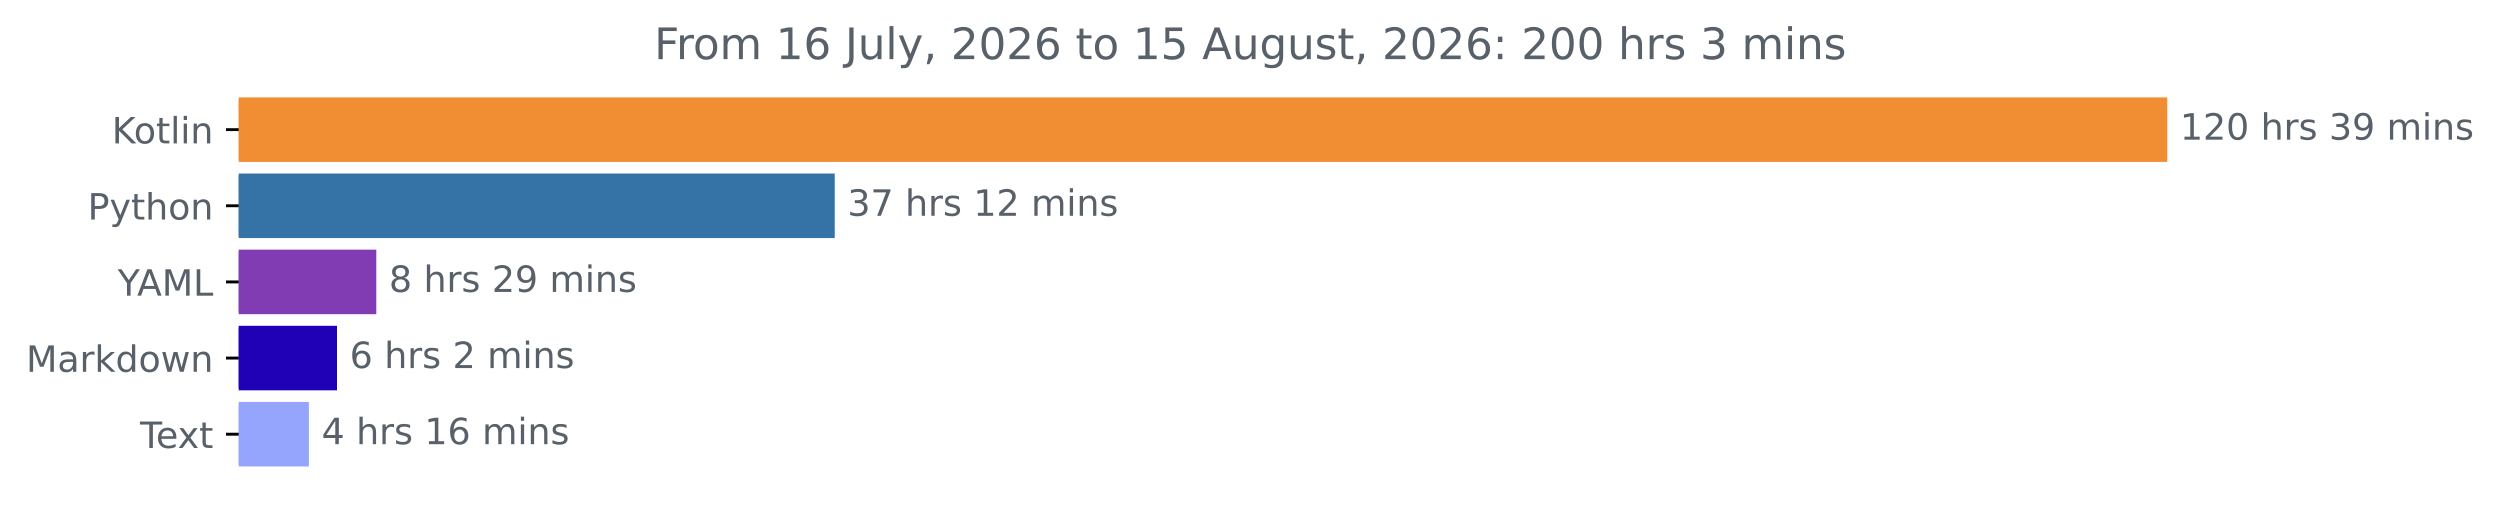
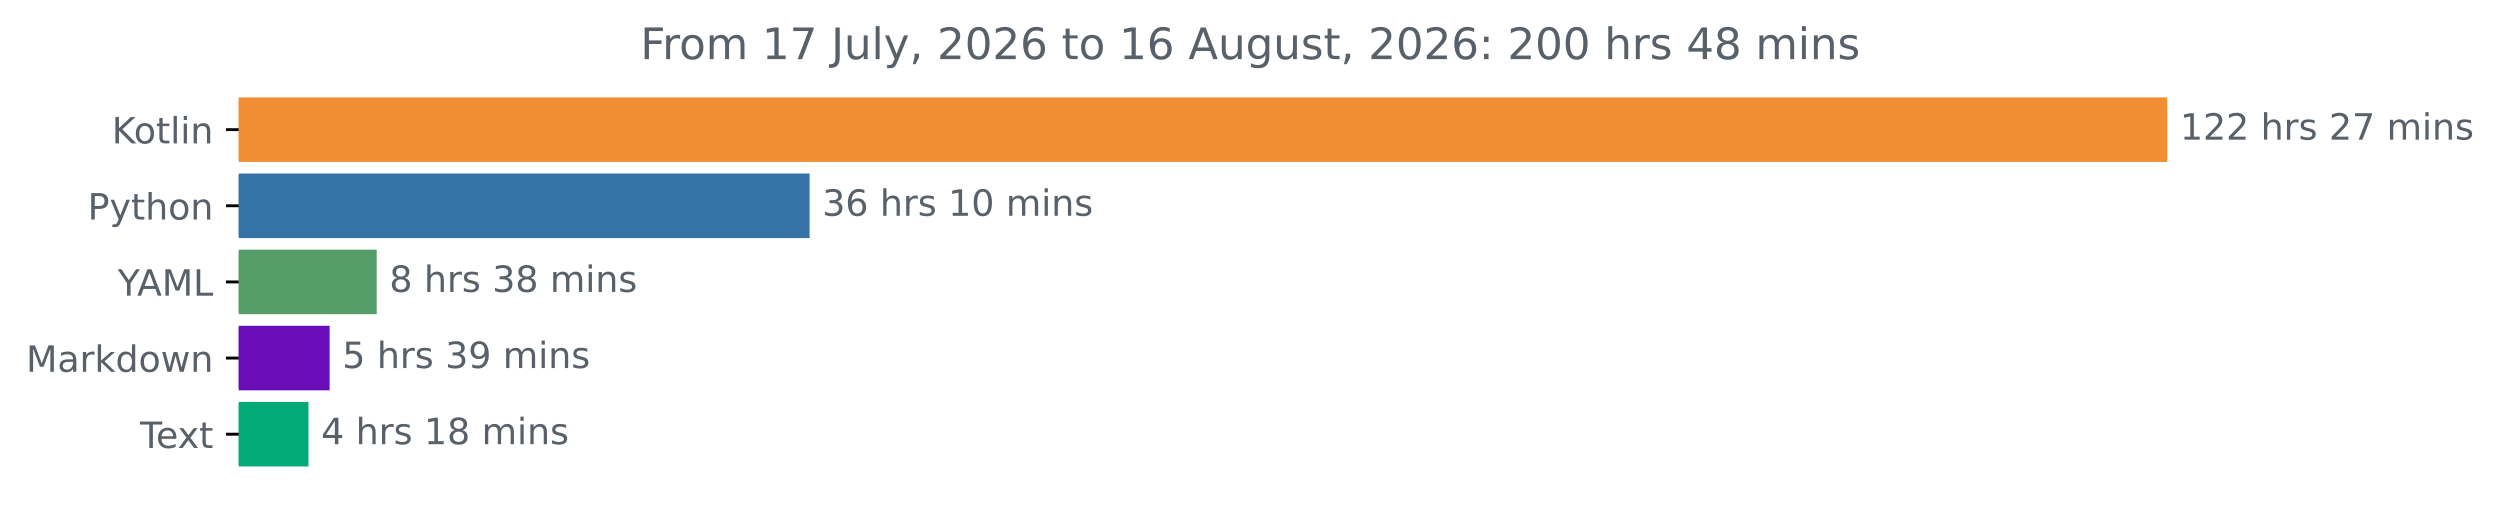
<svg xmlns="http://www.w3.org/2000/svg" xmlns:xlink="http://www.w3.org/1999/xlink" width="689.54pt" height="140.398pt" viewBox="0 0 689.54 140.398" version="1.1">
  <defs>
    <style type="text/css">*{stroke-linejoin: round; stroke-linecap: butt}</style>
  </defs>
  <g id="figure_1">
    <g id="patch_1">
      <path d="M 0 140.398  L 689.54 140.398  L 689.54 0  L 0 0  L 0 140.398  z " style="fill: none" />
    </g>
    <g id="axes_1">
      <g id="patch_2">
-         <path d="M 65.841 27.358  L 597.269 27.358  L 597.269 44.158  L 65.841 44.158  z " clip-path="url(#p10acc2441d)" style="fill: #f18e33; stroke: #f18e33; stroke-linejoin: miter" />
+         <path d="M 65.841 27.358  L 597.269 27.358  L 597.269 44.158  L 65.841 44.158  z " clip-path="url(#pbdcf372854)" style="fill: #f18e33; stroke: #f18e33; stroke-linejoin: miter" />
      </g>
      <g id="patch_3">
-         <path d="M 65.841 48.358  L 229.737 48.358  L 229.737 65.158  L 65.841 65.158  z " clip-path="url(#p10acc2441d)" style="fill: #3572a5; stroke: #3572a5; stroke-linejoin: miter" />
+         <path d="M 65.841 48.358  L 222.794 48.358  L 222.794 65.158  L 65.841 65.158  z " clip-path="url(#pbdcf372854)" style="fill: #3572a5; stroke: #3572a5; stroke-linejoin: miter" />
      </g>
      <g id="patch_4">
-         <path d="M 65.841 69.358  L 103.29 69.358  L 103.29 86.158  L 65.841 86.158  z " clip-path="url(#p10acc2441d)" style="fill: #813cb3; stroke: #813cb3; stroke-linejoin: miter" />
+         <path d="M 65.841 69.358  L 103.401 69.358  L 103.401 86.158  L 65.841 86.158  z " clip-path="url(#pbdcf372854)" style="fill: #559d68; stroke: #559d68; stroke-linejoin: miter" />
      </g>
      <g id="patch_5">
-         <path d="M 65.841 90.358  L 92.452 90.358  L 92.452 107.158  L 65.841 107.158  z " clip-path="url(#p10acc2441d)" style="fill: #2101b5; stroke: #2101b5; stroke-linejoin: miter" />
+         <path d="M 65.841 90.358  L 90.416 90.358  L 90.416 107.158  L 65.841 107.158  z " clip-path="url(#pbdcf372854)" style="fill: #680db8; stroke: #680db8; stroke-linejoin: miter" />
      </g>
      <g id="patch_6">
-         <path d="M 65.841 111.358  L 84.697 111.358  L 84.697 128.158  L 65.841 128.158  z " clip-path="url(#p10acc2441d)" style="fill: #95a4fc; stroke: #95a4fc; stroke-linejoin: miter" />
+         <path d="M 65.841 111.358  L 84.577 111.358  L 84.577 128.158  L 65.841 128.158  z " clip-path="url(#pbdcf372854)" style="fill: #03aa78; stroke: #03aa78; stroke-linejoin: miter" />
      </g>
      <g id="matplotlib.axis_1" />
      <g id="matplotlib.axis_2">
        <g id="ytick_1">
          <g id="line2d_1">
            <defs>
-               <path id="m4b21f2cdb5" d="M 0 0  L -3.5 0  " style="stroke: #000000; stroke-width: 0.8" />
+               <path id="m843284781c" d="M 0 0  L -3.5 0  " style="stroke: #000000; stroke-width: 0.8" />
            </defs>
            <g>
-               <use xlink:href="#m4b21f2cdb5" x="65.841" y="35.758" style="stroke: #000000; stroke-width: 0.8" />
+               <use xlink:href="#m843284781c" x="65.841" y="35.758" style="stroke: #000000; stroke-width: 0.8" />
            </g>
          </g>
          <g id="text_1">
            <g style="fill: #586069" transform="translate(30.85 39.55734) scale(0.1 -0.1)">
              <defs>
                <path id="DejaVuSans-4b" d="M 628 4666  L 1259 4666  L 1259 2694  L 3353 4666  L 4166 4666  L 1850 2491  L 4331 0  L 3500 0  L 1259 2247  L 1259 0  L 628 0  L 628 4666  z " transform="scale(0.015625)" />
                <path id="DejaVuSans-6f" d="M 1959 3097  Q 1497 3097 1228 2736  Q 959 2375 959 1747  Q 959 1119 1226 758  Q 1494 397 1959 397  Q 2419 397 2687 759  Q 2956 1122 2956 1747  Q 2956 2369 2687 2733  Q 2419 3097 1959 3097  z M 1959 3584  Q 2709 3584 3137 3096  Q 3566 2609 3566 1747  Q 3566 888 3137 398  Q 2709 -91 1959 -91  Q 1206 -91 779 398  Q 353 888 353 1747  Q 353 2609 779 3096  Q 1206 3584 1959 3584  z " transform="scale(0.015625)" />
                <path id="DejaVuSans-74" d="M 1172 4494  L 1172 3500  L 2356 3500  L 2356 3053  L 1172 3053  L 1172 1153  Q 1172 725 1289 603  Q 1406 481 1766 481  L 2356 481  L 2356 0  L 1766 0  Q 1100 0 847 248  Q 594 497 594 1153  L 594 3053  L 172 3053  L 172 3500  L 594 3500  L 594 4494  L 1172 4494  z " transform="scale(0.015625)" />
                <path id="DejaVuSans-6c" d="M 603 4863  L 1178 4863  L 1178 0  L 603 0  L 603 4863  z " transform="scale(0.015625)" />
                <path id="DejaVuSans-69" d="M 603 3500  L 1178 3500  L 1178 0  L 603 0  L 603 3500  z M 603 4863  L 1178 4863  L 1178 4134  L 603 4134  L 603 4863  z " transform="scale(0.015625)" />
                <path id="DejaVuSans-6e" d="M 3513 2113  L 3513 0  L 2938 0  L 2938 2094  Q 2938 2591 2744 2837  Q 2550 3084 2163 3084  Q 1697 3084 1428 2787  Q 1159 2491 1159 1978  L 1159 0  L 581 0  L 581 3500  L 1159 3500  L 1159 2956  Q 1366 3272 1645 3428  Q 1925 3584 2291 3584  Q 2894 3584 3203 3211  Q 3513 2838 3513 2113  z " transform="scale(0.015625)" />
              </defs>
              <use xlink:href="#DejaVuSans-4b" />
              <use xlink:href="#DejaVuSans-6f" x="60.576" />
              <use xlink:href="#DejaVuSans-74" x="121.758" />
              <use xlink:href="#DejaVuSans-6c" x="160.967" />
              <use xlink:href="#DejaVuSans-69" x="188.75" />
              <use xlink:href="#DejaVuSans-6e" x="216.533" />
            </g>
          </g>
        </g>
        <g id="ytick_2">
          <g id="line2d_2">
            <g>
-               <use xlink:href="#m4b21f2cdb5" x="65.841" y="56.758" style="stroke: #000000; stroke-width: 0.8" />
+               <use xlink:href="#m843284781c" x="65.841" y="56.758" style="stroke: #000000; stroke-width: 0.8" />
            </g>
          </g>
          <g id="text_2">
            <g style="fill: #586069" transform="translate(24.17813 60.55734) scale(0.1 -0.1)">
              <defs>
                <path id="DejaVuSans-50" d="M 1259 4147  L 1259 2394  L 2053 2394  Q 2494 2394 2734 2622  Q 2975 2850 2975 3272  Q 2975 3691 2734 3919  Q 2494 4147 2053 4147  L 1259 4147  z M 628 4666  L 2053 4666  Q 2838 4666 3239 4311  Q 3641 3956 3641 3272  Q 3641 2581 3239 2228  Q 2838 1875 2053 1875  L 1259 1875  L 1259 0  L 628 0  L 628 4666  z " transform="scale(0.015625)" />
                <path id="DejaVuSans-79" d="M 2059 -325  Q 1816 -950 1584 -1140  Q 1353 -1331 966 -1331  L 506 -1331  L 506 -850  L 844 -850  Q 1081 -850 1212 -737  Q 1344 -625 1503 -206  L 1606 56  L 191 3500  L 800 3500  L 1894 763  L 2988 3500  L 3597 3500  L 2059 -325  z " transform="scale(0.015625)" />
                <path id="DejaVuSans-68" d="M 3513 2113  L 3513 0  L 2938 0  L 2938 2094  Q 2938 2591 2744 2837  Q 2550 3084 2163 3084  Q 1697 3084 1428 2787  Q 1159 2491 1159 1978  L 1159 0  L 581 0  L 581 4863  L 1159 4863  L 1159 2956  Q 1366 3272 1645 3428  Q 1925 3584 2291 3584  Q 2894 3584 3203 3211  Q 3513 2838 3513 2113  z " transform="scale(0.015625)" />
              </defs>
              <use xlink:href="#DejaVuSans-50" />
              <use xlink:href="#DejaVuSans-79" x="60.303" />
              <use xlink:href="#DejaVuSans-74" x="119.482" />
              <use xlink:href="#DejaVuSans-68" x="158.691" />
              <use xlink:href="#DejaVuSans-6f" x="222.07" />
              <use xlink:href="#DejaVuSans-6e" x="283.252" />
            </g>
          </g>
        </g>
        <g id="ytick_3">
          <g id="line2d_3">
            <g>
-               <use xlink:href="#m4b21f2cdb5" x="65.841" y="77.758" style="stroke: #000000; stroke-width: 0.8" />
+               <use xlink:href="#m843284781c" x="65.841" y="77.758" style="stroke: #000000; stroke-width: 0.8" />
            </g>
          </g>
          <g id="text_3">
            <g style="fill: #586069" transform="translate(32.46719 81.55734) scale(0.1 -0.1)">
              <defs>
                <path id="DejaVuSans-59" d="M -13 4666  L 666 4666  L 1959 2747  L 3244 4666  L 3922 4666  L 2272 2222  L 2272 0  L 1638 0  L 1638 2222  L -13 4666  z " transform="scale(0.015625)" />
                <path id="DejaVuSans-41" d="M 2188 4044  L 1331 1722  L 3047 1722  L 2188 4044  z M 1831 4666  L 2547 4666  L 4325 0  L 3669 0  L 3244 1197  L 1141 1197  L 716 0  L 50 0  L 1831 4666  z " transform="scale(0.015625)" />
                <path id="DejaVuSans-4d" d="M 628 4666  L 1569 4666  L 2759 1491  L 3956 4666  L 4897 4666  L 4897 0  L 4281 0  L 4281 4097  L 3078 897  L 2444 897  L 1241 4097  L 1241 0  L 628 0  L 628 4666  z " transform="scale(0.015625)" />
                <path id="DejaVuSans-4c" d="M 628 4666  L 1259 4666  L 1259 531  L 3531 531  L 3531 0  L 628 0  L 628 4666  z " transform="scale(0.015625)" />
              </defs>
              <use xlink:href="#DejaVuSans-59" />
              <use xlink:href="#DejaVuSans-41" x="53.334" />
              <use xlink:href="#DejaVuSans-4d" x="121.742" />
              <use xlink:href="#DejaVuSans-4c" x="208.021" />
            </g>
          </g>
        </g>
        <g id="ytick_4">
          <g id="line2d_4">
            <g>
-               <use xlink:href="#m4b21f2cdb5" x="65.841" y="98.758" style="stroke: #000000; stroke-width: 0.8" />
+               <use xlink:href="#m843284781c" x="65.841" y="98.758" style="stroke: #000000; stroke-width: 0.8" />
            </g>
          </g>
          <g id="text_4">
            <g style="fill: #586069" transform="translate(7.2 102.5573) scale(0.1 -0.1)">
              <defs>
                <path id="DejaVuSans-61" d="M 2194 1759  Q 1497 1759 1228 1600  Q 959 1441 959 1056  Q 959 750 1161 570  Q 1363 391 1709 391  Q 2188 391 2477 730  Q 2766 1069 2766 1631  L 2766 1759  L 2194 1759  z M 3341 1997  L 3341 0  L 2766 0  L 2766 531  Q 2569 213 2275 61  Q 1981 -91 1556 -91  Q 1019 -91 701 211  Q 384 513 384 1019  Q 384 1609 779 1909  Q 1175 2209 1959 2209  L 2766 2209  L 2766 2266  Q 2766 2663 2505 2880  Q 2244 3097 1772 3097  Q 1472 3097 1187 3025  Q 903 2953 641 2809  L 641 3341  Q 956 3463 1253 3523  Q 1550 3584 1831 3584  Q 2591 3584 2966 3190  Q 3341 2797 3341 1997  z " transform="scale(0.015625)" />
                <path id="DejaVuSans-72" d="M 2631 2963  Q 2534 3019 2420 3045  Q 2306 3072 2169 3072  Q 1681 3072 1420 2755  Q 1159 2438 1159 1844  L 1159 0  L 581 0  L 581 3500  L 1159 3500  L 1159 2956  Q 1341 3275 1631 3429  Q 1922 3584 2338 3584  Q 2397 3584 2469 3576  Q 2541 3569 2628 3553  L 2631 2963  z " transform="scale(0.015625)" />
                <path id="DejaVuSans-6b" d="M 581 4863  L 1159 4863  L 1159 1991  L 2875 3500  L 3609 3500  L 1753 1863  L 3688 0  L 2938 0  L 1159 1709  L 1159 0  L 581 0  L 581 4863  z " transform="scale(0.015625)" />
                <path id="DejaVuSans-64" d="M 2906 2969  L 2906 4863  L 3481 4863  L 3481 0  L 2906 0  L 2906 525  Q 2725 213 2448 61  Q 2172 -91 1784 -91  Q 1150 -91 751 415  Q 353 922 353 1747  Q 353 2572 751 3078  Q 1150 3584 1784 3584  Q 2172 3584 2448 3432  Q 2725 3281 2906 2969  z M 947 1747  Q 947 1113 1208 752  Q 1469 391 1925 391  Q 2381 391 2643 752  Q 2906 1113 2906 1747  Q 2906 2381 2643 2742  Q 2381 3103 1925 3103  Q 1469 3103 1208 2742  Q 947 2381 947 1747  z " transform="scale(0.015625)" />
                <path id="DejaVuSans-77" d="M 269 3500  L 844 3500  L 1563 769  L 2278 3500  L 2956 3500  L 3675 769  L 4391 3500  L 4966 3500  L 4050 0  L 3372 0  L 2619 2869  L 1863 0  L 1184 0  L 269 3500  z " transform="scale(0.015625)" />
              </defs>
              <use xlink:href="#DejaVuSans-4d" />
              <use xlink:href="#DejaVuSans-61" x="86.279" />
              <use xlink:href="#DejaVuSans-72" x="147.559" />
              <use xlink:href="#DejaVuSans-6b" x="188.672" />
              <use xlink:href="#DejaVuSans-64" x="246.582" />
              <use xlink:href="#DejaVuSans-6f" x="310.059" />
              <use xlink:href="#DejaVuSans-77" x="371.24" />
              <use xlink:href="#DejaVuSans-6e" x="453.027" />
            </g>
          </g>
        </g>
        <g id="ytick_5">
          <g id="line2d_5">
            <g>
-               <use xlink:href="#m4b21f2cdb5" x="65.841" y="119.758" style="stroke: #000000; stroke-width: 0.8" />
+               <use xlink:href="#m843284781c" x="65.841" y="119.758" style="stroke: #000000; stroke-width: 0.8" />
            </g>
          </g>
          <g id="text_5">
            <g style="fill: #586069" transform="translate(38.61563 123.5573) scale(0.1 -0.1)">
              <defs>
                <path id="DejaVuSans-54" d="M -19 4666  L 3928 4666  L 3928 4134  L 2272 4134  L 2272 0  L 1638 0  L 1638 4134  L -19 4134  L -19 4666  z " transform="scale(0.015625)" />
                <path id="DejaVuSans-65" d="M 3597 1894  L 3597 1613  L 953 1613  Q 991 1019 1311 708  Q 1631 397 2203 397  Q 2534 397 2845 478  Q 3156 559 3463 722  L 3463 178  Q 3153 47 2828 -22  Q 2503 -91 2169 -91  Q 1331 -91 842 396  Q 353 884 353 1716  Q 353 2575 817 3079  Q 1281 3584 2069 3584  Q 2775 3584 3186 3129  Q 3597 2675 3597 1894  z M 3022 2063  Q 3016 2534 2758 2815  Q 2500 3097 2075 3097  Q 1594 3097 1305 2825  Q 1016 2553 972 2059  L 3022 2063  z " transform="scale(0.015625)" />
                <path id="DejaVuSans-78" d="M 3513 3500  L 2247 1797  L 3578 0  L 2900 0  L 1881 1375  L 863 0  L 184 0  L 1544 1831  L 300 3500  L 978 3500  L 1906 2253  L 2834 3500  L 3513 3500  z " transform="scale(0.015625)" />
              </defs>
              <use xlink:href="#DejaVuSans-54" />
              <use xlink:href="#DejaVuSans-65" x="44.084" />
              <use xlink:href="#DejaVuSans-78" x="103.857" />
              <use xlink:href="#DejaVuSans-74" x="163.037" />
            </g>
          </g>
        </g>
      </g>
      <g id="text_6">
        <g style="fill: #586069" transform="translate(601.2692 38.5175) scale(0.1 -0.1)">
          <defs>
            <path id="DejaVuSans-31" d="M 794 531  L 1825 531  L 1825 4091  L 703 3866  L 703 4441  L 1819 4666  L 2450 4666  L 2450 531  L 3481 531  L 3481 0  L 794 0  L 794 531  z " transform="scale(0.015625)" />
            <path id="DejaVuSans-32" d="M 1228 531  L 3431 531  L 3431 0  L 469 0  L 469 531  Q 828 903 1448 1529  Q 2069 2156 2228 2338  Q 2531 2678 2651 2914  Q 2772 3150 2772 3378  Q 2772 3750 2511 3984  Q 2250 4219 1831 4219  Q 1534 4219 1204 4116  Q 875 4013 500 3803  L 500 4441  Q 881 4594 1212 4672  Q 1544 4750 1819 4750  Q 2544 4750 2975 4387  Q 3406 4025 3406 3419  Q 3406 3131 3298 2873  Q 3191 2616 2906 2266  Q 2828 2175 2409 1742  Q 1991 1309 1228 531  z " transform="scale(0.015625)" />
-             <path id="DejaVuSans-30" d="M 2034 4250  Q 1547 4250 1301 3770  Q 1056 3291 1056 2328  Q 1056 1369 1301 889  Q 1547 409 2034 409  Q 2525 409 2770 889  Q 3016 1369 3016 2328  Q 3016 3291 2770 3770  Q 2525 4250 2034 4250  z M 2034 4750  Q 2819 4750 3233 4129  Q 3647 3509 3647 2328  Q 3647 1150 3233 529  Q 2819 -91 2034 -91  Q 1250 -91 836 529  Q 422 1150 422 2328  Q 422 3509 836 4129  Q 1250 4750 2034 4750  z " transform="scale(0.015625)" />
            <path id="DejaVuSans-20" transform="scale(0.015625)" />
            <path id="DejaVuSans-73" d="M 2834 3397  L 2834 2853  Q 2591 2978 2328 3040  Q 2066 3103 1784 3103  Q 1356 3103 1142 2972  Q 928 2841 928 2578  Q 928 2378 1081 2264  Q 1234 2150 1697 2047  L 1894 2003  Q 2506 1872 2764 1633  Q 3022 1394 3022 966  Q 3022 478 2636 193  Q 2250 -91 1575 -91  Q 1294 -91 989 -36  Q 684 19 347 128  L 347 722  Q 666 556 975 473  Q 1284 391 1588 391  Q 1994 391 2212 530  Q 2431 669 2431 922  Q 2431 1156 2273 1281  Q 2116 1406 1581 1522  L 1381 1569  Q 847 1681 609 1914  Q 372 2147 372 2553  Q 372 3047 722 3315  Q 1072 3584 1716 3584  Q 2034 3584 2315 3537  Q 2597 3491 2834 3397  z " transform="scale(0.015625)" />
-             <path id="DejaVuSans-33" d="M 2597 2516  Q 3050 2419 3304 2112  Q 3559 1806 3559 1356  Q 3559 666 3084 287  Q 2609 -91 1734 -91  Q 1441 -91 1130 -33  Q 819 25 488 141  L 488 750  Q 750 597 1062 519  Q 1375 441 1716 441  Q 2309 441 2620 675  Q 2931 909 2931 1356  Q 2931 1769 2642 2001  Q 2353 2234 1838 2234  L 1294 2234  L 1294 2753  L 1863 2753  Q 2328 2753 2575 2939  Q 2822 3125 2822 3475  Q 2822 3834 2567 4026  Q 2313 4219 1838 4219  Q 1578 4219 1281 4162  Q 984 4106 628 3988  L 628 4550  Q 988 4650 1302 4700  Q 1616 4750 1894 4750  Q 2613 4750 3031 4423  Q 3450 4097 3450 3541  Q 3450 3153 3228 2886  Q 3006 2619 2597 2516  z " transform="scale(0.015625)" />
-             <path id="DejaVuSans-39" d="M 703 97  L 703 672  Q 941 559 1184 500  Q 1428 441 1663 441  Q 2288 441 2617 861  Q 2947 1281 2994 2138  Q 2813 1869 2534 1725  Q 2256 1581 1919 1581  Q 1219 1581 811 2004  Q 403 2428 403 3163  Q 403 3881 828 4315  Q 1253 4750 1959 4750  Q 2769 4750 3195 4129  Q 3622 3509 3622 2328  Q 3622 1225 3098 567  Q 2575 -91 1691 -91  Q 1453 -91 1209 -44  Q 966 3 703 97  z M 1959 2075  Q 2384 2075 2632 2365  Q 2881 2656 2881 3163  Q 2881 3666 2632 3958  Q 2384 4250 1959 4250  Q 1534 4250 1286 3958  Q 1038 3666 1038 3163  Q 1038 2656 1286 2365  Q 1534 2075 1959 2075  z " transform="scale(0.015625)" />
+             <path id="DejaVuSans-37" d="M 525 4666  L 3525 4666  L 3525 4397  L 1831 0  L 1172 0  L 2766 4134  L 525 4134  L 525 4666  z " transform="scale(0.015625)" />
            <path id="DejaVuSans-6d" d="M 3328 2828  Q 3544 3216 3844 3400  Q 4144 3584 4550 3584  Q 5097 3584 5394 3201  Q 5691 2819 5691 2113  L 5691 0  L 5113 0  L 5113 2094  Q 5113 2597 4934 2840  Q 4756 3084 4391 3084  Q 3944 3084 3684 2787  Q 3425 2491 3425 1978  L 3425 0  L 2847 0  L 2847 2094  Q 2847 2600 2669 2842  Q 2491 3084 2119 3084  Q 1678 3084 1418 2786  Q 1159 2488 1159 1978  L 1159 0  L 581 0  L 581 3500  L 1159 3500  L 1159 2956  Q 1356 3278 1631 3431  Q 1906 3584 2284 3584  Q 2666 3584 2933 3390  Q 3200 3197 3328 2828  z " transform="scale(0.015625)" />
          </defs>
          <use xlink:href="#DejaVuSans-31" />
          <use xlink:href="#DejaVuSans-32" x="63.623" />
-           <use xlink:href="#DejaVuSans-30" x="127.246" />
+           <use xlink:href="#DejaVuSans-32" x="127.246" />
          <use xlink:href="#DejaVuSans-20" x="190.869" />
          <use xlink:href="#DejaVuSans-68" x="222.656" />
          <use xlink:href="#DejaVuSans-72" x="286.035" />
          <use xlink:href="#DejaVuSans-73" x="327.148" />
          <use xlink:href="#DejaVuSans-20" x="379.248" />
-           <use xlink:href="#DejaVuSans-33" x="411.035" />
-           <use xlink:href="#DejaVuSans-39" x="474.658" />
+           <use xlink:href="#DejaVuSans-32" x="411.035" />
+           <use xlink:href="#DejaVuSans-37" x="474.658" />
          <use xlink:href="#DejaVuSans-20" x="538.281" />
          <use xlink:href="#DejaVuSans-6d" x="570.068" />
          <use xlink:href="#DejaVuSans-69" x="667.48" />
          <use xlink:href="#DejaVuSans-6e" x="695.264" />
          <use xlink:href="#DejaVuSans-73" x="758.643" />
        </g>
      </g>
      <g id="text_7">
-         <g style="fill: #586069" transform="translate(233.7367 59.5175) scale(0.1 -0.1)">
-           <defs>
-             <path id="DejaVuSans-37" d="M 525 4666  L 3525 4666  L 3525 4397  L 1831 0  L 1172 0  L 2766 4134  L 525 4134  L 525 4666  z " transform="scale(0.015625)" />
+         <g style="fill: #586069" transform="translate(226.7942 59.5175) scale(0.1 -0.1)">
+           <defs>
+             <path id="DejaVuSans-33" d="M 2597 2516  Q 3050 2419 3304 2112  Q 3559 1806 3559 1356  Q 3559 666 3084 287  Q 2609 -91 1734 -91  Q 1441 -91 1130 -33  Q 819 25 488 141  L 488 750  Q 750 597 1062 519  Q 1375 441 1716 441  Q 2309 441 2620 675  Q 2931 909 2931 1356  Q 2931 1769 2642 2001  Q 2353 2234 1838 2234  L 1294 2234  L 1294 2753  L 1863 2753  Q 2328 2753 2575 2939  Q 2822 3125 2822 3475  Q 2822 3834 2567 4026  Q 2313 4219 1838 4219  Q 1578 4219 1281 4162  Q 984 4106 628 3988  L 628 4550  Q 988 4650 1302 4700  Q 1616 4750 1894 4750  Q 2613 4750 3031 4423  Q 3450 4097 3450 3541  Q 3450 3153 3228 2886  Q 3006 2619 2597 2516  z " transform="scale(0.015625)" />
+             <path id="DejaVuSans-36" d="M 2113 2584  Q 1688 2584 1439 2293  Q 1191 2003 1191 1497  Q 1191 994 1439 701  Q 1688 409 2113 409  Q 2538 409 2786 701  Q 3034 994 3034 1497  Q 3034 2003 2786 2293  Q 2538 2584 2113 2584  z M 3366 4563  L 3366 3988  Q 3128 4100 2886 4159  Q 2644 4219 2406 4219  Q 1781 4219 1451 3797  Q 1122 3375 1075 2522  Q 1259 2794 1537 2939  Q 1816 3084 2150 3084  Q 2853 3084 3261 2657  Q 3669 2231 3669 1497  Q 3669 778 3244 343  Q 2819 -91 2113 -91  Q 1303 -91 875 529  Q 447 1150 447 2328  Q 447 3434 972 4092  Q 1497 4750 2381 4750  Q 2619 4750 2861 4703  Q 3103 4656 3366 4563  z " transform="scale(0.015625)" />
+             <path id="DejaVuSans-30" d="M 2034 4250  Q 1547 4250 1301 3770  Q 1056 3291 1056 2328  Q 1056 1369 1301 889  Q 1547 409 2034 409  Q 2525 409 2770 889  Q 3016 1369 3016 2328  Q 3016 3291 2770 3770  Q 2525 4250 2034 4250  z M 2034 4750  Q 2819 4750 3233 4129  Q 3647 3509 3647 2328  Q 3647 1150 3233 529  Q 2819 -91 2034 -91  Q 1250 -91 836 529  Q 422 1150 422 2328  Q 422 3509 836 4129  Q 1250 4750 2034 4750  z " transform="scale(0.015625)" />
          </defs>
          <use xlink:href="#DejaVuSans-33" />
-           <use xlink:href="#DejaVuSans-37" x="63.623" />
+           <use xlink:href="#DejaVuSans-36" x="63.623" />
          <use xlink:href="#DejaVuSans-20" x="127.246" />
          <use xlink:href="#DejaVuSans-68" x="159.033" />
          <use xlink:href="#DejaVuSans-72" x="222.412" />
          <use xlink:href="#DejaVuSans-73" x="263.525" />
          <use xlink:href="#DejaVuSans-20" x="315.625" />
          <use xlink:href="#DejaVuSans-31" x="347.412" />
-           <use xlink:href="#DejaVuSans-32" x="411.035" />
+           <use xlink:href="#DejaVuSans-30" x="411.035" />
          <use xlink:href="#DejaVuSans-20" x="474.658" />
          <use xlink:href="#DejaVuSans-6d" x="506.445" />
          <use xlink:href="#DejaVuSans-69" x="603.857" />
          <use xlink:href="#DejaVuSans-6e" x="631.641" />
          <use xlink:href="#DejaVuSans-73" x="695.02" />
        </g>
      </g>
      <g id="text_8">
-         <g style="fill: #586069" transform="translate(107.29 80.5175) scale(0.1 -0.1)">
+         <g style="fill: #586069" transform="translate(107.4014 80.5175) scale(0.1 -0.1)">
          <defs>
            <path id="DejaVuSans-38" d="M 2034 2216  Q 1584 2216 1326 1975  Q 1069 1734 1069 1313  Q 1069 891 1326 650  Q 1584 409 2034 409  Q 2484 409 2743 651  Q 3003 894 3003 1313  Q 3003 1734 2745 1975  Q 2488 2216 2034 2216  z M 1403 2484  Q 997 2584 770 2862  Q 544 3141 544 3541  Q 544 4100 942 4425  Q 1341 4750 2034 4750  Q 2731 4750 3128 4425  Q 3525 4100 3525 3541  Q 3525 3141 3298 2862  Q 3072 2584 2669 2484  Q 3125 2378 3379 2068  Q 3634 1759 3634 1313  Q 3634 634 3220 271  Q 2806 -91 2034 -91  Q 1263 -91 848 271  Q 434 634 434 1313  Q 434 1759 690 2068  Q 947 2378 1403 2484  z M 1172 3481  Q 1172 3119 1398 2916  Q 1625 2713 2034 2713  Q 2441 2713 2670 2916  Q 2900 3119 2900 3481  Q 2900 3844 2670 4047  Q 2441 4250 2034 4250  Q 1625 4250 1398 4047  Q 1172 3844 1172 3481  z " transform="scale(0.015625)" />
          </defs>
          <use xlink:href="#DejaVuSans-38" />
          <use xlink:href="#DejaVuSans-20" x="63.623" />
          <use xlink:href="#DejaVuSans-68" x="95.41" />
          <use xlink:href="#DejaVuSans-72" x="158.789" />
          <use xlink:href="#DejaVuSans-73" x="199.902" />
          <use xlink:href="#DejaVuSans-20" x="252.002" />
-           <use xlink:href="#DejaVuSans-32" x="283.789" />
+           <use xlink:href="#DejaVuSans-33" x="283.789" />
+           <use xlink:href="#DejaVuSans-38" x="347.412" />
+           <use xlink:href="#DejaVuSans-20" x="411.035" />
+           <use xlink:href="#DejaVuSans-6d" x="442.822" />
+           <use xlink:href="#DejaVuSans-69" x="540.234" />
+           <use xlink:href="#DejaVuSans-6e" x="568.018" />
+           <use xlink:href="#DejaVuSans-73" x="631.396" />
+         </g>
+       </g>
+       <g id="text_9">
+         <g style="fill: #586069" transform="translate(94.41636 101.5175) scale(0.1 -0.1)">
+           <defs>
+             <path id="DejaVuSans-35" d="M 691 4666  L 3169 4666  L 3169 4134  L 1269 4134  L 1269 2991  Q 1406 3038 1543 3061  Q 1681 3084 1819 3084  Q 2600 3084 3056 2656  Q 3513 2228 3513 1497  Q 3513 744 3044 326  Q 2575 -91 1722 -91  Q 1428 -91 1123 -41  Q 819 9 494 109  L 494 744  Q 775 591 1075 516  Q 1375 441 1709 441  Q 2250 441 2565 725  Q 2881 1009 2881 1497  Q 2881 1984 2565 2268  Q 2250 2553 1709 2553  Q 1456 2553 1204 2497  Q 953 2441 691 2322  L 691 4666  z " transform="scale(0.015625)" />
+             <path id="DejaVuSans-39" d="M 703 97  L 703 672  Q 941 559 1184 500  Q 1428 441 1663 441  Q 2288 441 2617 861  Q 2947 1281 2994 2138  Q 2813 1869 2534 1725  Q 2256 1581 1919 1581  Q 1219 1581 811 2004  Q 403 2428 403 3163  Q 403 3881 828 4315  Q 1253 4750 1959 4750  Q 2769 4750 3195 4129  Q 3622 3509 3622 2328  Q 3622 1225 3098 567  Q 2575 -91 1691 -91  Q 1453 -91 1209 -44  Q 966 3 703 97  z M 1959 2075  Q 2384 2075 2632 2365  Q 2881 2656 2881 3163  Q 2881 3666 2632 3958  Q 2384 4250 1959 4250  Q 1534 4250 1286 3958  Q 1038 3666 1038 3163  Q 1038 2656 1286 2365  Q 1534 2075 1959 2075  z " transform="scale(0.015625)" />
+           </defs>
+           <use xlink:href="#DejaVuSans-35" />
+           <use xlink:href="#DejaVuSans-20" x="63.623" />
+           <use xlink:href="#DejaVuSans-68" x="95.41" />
+           <use xlink:href="#DejaVuSans-72" x="158.789" />
+           <use xlink:href="#DejaVuSans-73" x="199.902" />
+           <use xlink:href="#DejaVuSans-20" x="252.002" />
+           <use xlink:href="#DejaVuSans-33" x="283.789" />
          <use xlink:href="#DejaVuSans-39" x="347.412" />
          <use xlink:href="#DejaVuSans-20" x="411.035" />
          <use xlink:href="#DejaVuSans-6d" x="442.822" />
          <use xlink:href="#DejaVuSans-69" x="540.234" />
          <use xlink:href="#DejaVuSans-6e" x="568.018" />
          <use xlink:href="#DejaVuSans-73" x="631.396" />
        </g>
      </g>
-       <g id="text_9">
-         <g style="fill: #586069" transform="translate(96.45171 101.5175) scale(0.1 -0.1)">
-           <defs>
-             <path id="DejaVuSans-36" d="M 2113 2584  Q 1688 2584 1439 2293  Q 1191 2003 1191 1497  Q 1191 994 1439 701  Q 1688 409 2113 409  Q 2538 409 2786 701  Q 3034 994 3034 1497  Q 3034 2003 2786 2293  Q 2538 2584 2113 2584  z M 3366 4563  L 3366 3988  Q 3128 4100 2886 4159  Q 2644 4219 2406 4219  Q 1781 4219 1451 3797  Q 1122 3375 1075 2522  Q 1259 2794 1537 2939  Q 1816 3084 2150 3084  Q 2853 3084 3261 2657  Q 3669 2231 3669 1497  Q 3669 778 3244 343  Q 2819 -91 2113 -91  Q 1303 -91 875 529  Q 447 1150 447 2328  Q 447 3434 972 4092  Q 1497 4750 2381 4750  Q 2619 4750 2861 4703  Q 3103 4656 3366 4563  z " transform="scale(0.015625)" />
-           </defs>
-           <use xlink:href="#DejaVuSans-36" />
-           <use xlink:href="#DejaVuSans-20" x="63.623" />
-           <use xlink:href="#DejaVuSans-68" x="95.41" />
-           <use xlink:href="#DejaVuSans-72" x="158.789" />
-           <use xlink:href="#DejaVuSans-73" x="199.902" />
-           <use xlink:href="#DejaVuSans-20" x="252.002" />
-           <use xlink:href="#DejaVuSans-32" x="283.789" />
-           <use xlink:href="#DejaVuSans-20" x="347.412" />
-           <use xlink:href="#DejaVuSans-6d" x="379.199" />
-           <use xlink:href="#DejaVuSans-69" x="476.611" />
-           <use xlink:href="#DejaVuSans-6e" x="504.395" />
-           <use xlink:href="#DejaVuSans-73" x="567.773" />
-         </g>
-       </g>
      <g id="text_10">
-         <g style="fill: #586069" transform="translate(88.69748 122.5175) scale(0.1 -0.1)">
+         <g style="fill: #586069" transform="translate(88.57745 122.5175) scale(0.1 -0.1)">
          <defs>
            <path id="DejaVuSans-34" d="M 2419 4116  L 825 1625  L 2419 1625  L 2419 4116  z M 2253 4666  L 3047 4666  L 3047 1625  L 3713 1625  L 3713 1100  L 3047 1100  L 3047 0  L 2419 0  L 2419 1100  L 313 1100  L 313 1709  L 2253 4666  z " transform="scale(0.015625)" />
          </defs>
          <use xlink:href="#DejaVuSans-34" />
          <use xlink:href="#DejaVuSans-20" x="63.623" />
          <use xlink:href="#DejaVuSans-68" x="95.41" />
          <use xlink:href="#DejaVuSans-72" x="158.789" />
          <use xlink:href="#DejaVuSans-73" x="199.902" />
          <use xlink:href="#DejaVuSans-20" x="252.002" />
          <use xlink:href="#DejaVuSans-31" x="283.789" />
-           <use xlink:href="#DejaVuSans-36" x="347.412" />
+           <use xlink:href="#DejaVuSans-38" x="347.412" />
          <use xlink:href="#DejaVuSans-20" x="411.035" />
          <use xlink:href="#DejaVuSans-6d" x="442.822" />
          <use xlink:href="#DejaVuSans-69" x="540.234" />
          <use xlink:href="#DejaVuSans-6e" x="568.018" />
          <use xlink:href="#DejaVuSans-73" x="631.396" />
        </g>
      </g>
      <g id="text_11">
-         <g style="fill: #586069" transform="translate(180.4425 16.31812) scale(0.12 -0.12)">
+         <g style="fill: #586069" transform="translate(176.625 16.31812) scale(0.12 -0.12)">
          <defs>
            <path id="DejaVuSans-46" d="M 628 4666  L 3309 4666  L 3309 4134  L 1259 4134  L 1259 2759  L 3109 2759  L 3109 2228  L 1259 2228  L 1259 0  L 628 0  L 628 4666  z " transform="scale(0.015625)" />
            <path id="DejaVuSans-4a" d="M 628 4666  L 1259 4666  L 1259 325  Q 1259 -519 939 -900  Q 619 -1281 -91 -1281  L -331 -1281  L -331 -750  L -134 -750  Q 284 -750 456 -515  Q 628 -281 628 325  L 628 4666  z " transform="scale(0.015625)" />
            <path id="DejaVuSans-75" d="M 544 1381  L 544 3500  L 1119 3500  L 1119 1403  Q 1119 906 1312 657  Q 1506 409 1894 409  Q 2359 409 2629 706  Q 2900 1003 2900 1516  L 2900 3500  L 3475 3500  L 3475 0  L 2900 0  L 2900 538  Q 2691 219 2414 64  Q 2138 -91 1772 -91  Q 1169 -91 856 284  Q 544 659 544 1381  z M 1991 3584  L 1991 3584  z " transform="scale(0.015625)" />
            <path id="DejaVuSans-2c" d="M 750 794  L 1409 794  L 1409 256  L 897 -744  L 494 -744  L 750 256  L 750 794  z " transform="scale(0.015625)" />
-             <path id="DejaVuSans-35" d="M 691 4666  L 3169 4666  L 3169 4134  L 1269 4134  L 1269 2991  Q 1406 3038 1543 3061  Q 1681 3084 1819 3084  Q 2600 3084 3056 2656  Q 3513 2228 3513 1497  Q 3513 744 3044 326  Q 2575 -91 1722 -91  Q 1428 -91 1123 -41  Q 819 9 494 109  L 494 744  Q 775 591 1075 516  Q 1375 441 1709 441  Q 2250 441 2565 725  Q 2881 1009 2881 1497  Q 2881 1984 2565 2268  Q 2250 2553 1709 2553  Q 1456 2553 1204 2497  Q 953 2441 691 2322  L 691 4666  z " transform="scale(0.015625)" />
            <path id="DejaVuSans-67" d="M 2906 1791  Q 2906 2416 2648 2759  Q 2391 3103 1925 3103  Q 1463 3103 1205 2759  Q 947 2416 947 1791  Q 947 1169 1205 825  Q 1463 481 1925 481  Q 2391 481 2648 825  Q 2906 1169 2906 1791  z M 3481 434  Q 3481 -459 3084 -895  Q 2688 -1331 1869 -1331  Q 1566 -1331 1297 -1286  Q 1028 -1241 775 -1147  L 775 -588  Q 1028 -725 1275 -790  Q 1522 -856 1778 -856  Q 2344 -856 2625 -561  Q 2906 -266 2906 331  L 2906 616  Q 2728 306 2450 153  Q 2172 0 1784 0  Q 1141 0 747 490  Q 353 981 353 1791  Q 353 2603 747 3093  Q 1141 3584 1784 3584  Q 2172 3584 2450 3431  Q 2728 3278 2906 2969  L 2906 3500  L 3481 3500  L 3481 434  z " transform="scale(0.015625)" />
            <path id="DejaVuSans-3a" d="M 750 794  L 1409 794  L 1409 0  L 750 0  L 750 794  z M 750 3309  L 1409 3309  L 1409 2516  L 750 2516  L 750 3309  z " transform="scale(0.015625)" />
          </defs>
          <use xlink:href="#DejaVuSans-46" />
          <use xlink:href="#DejaVuSans-72" x="50.27" />
          <use xlink:href="#DejaVuSans-6f" x="89.133" />
          <use xlink:href="#DejaVuSans-6d" x="150.314" />
          <use xlink:href="#DejaVuSans-20" x="247.727" />
          <use xlink:href="#DejaVuSans-31" x="279.514" />
-           <use xlink:href="#DejaVuSans-36" x="343.137" />
+           <use xlink:href="#DejaVuSans-37" x="343.137" />
          <use xlink:href="#DejaVuSans-20" x="406.76" />
          <use xlink:href="#DejaVuSans-4a" x="438.547" />
          <use xlink:href="#DejaVuSans-75" x="468.039" />
          <use xlink:href="#DejaVuSans-6c" x="531.418" />
          <use xlink:href="#DejaVuSans-79" x="559.201" />
          <use xlink:href="#DejaVuSans-2c" x="618.381" />
          <use xlink:href="#DejaVuSans-20" x="650.168" />
          <use xlink:href="#DejaVuSans-32" x="681.955" />
          <use xlink:href="#DejaVuSans-30" x="745.578" />
          <use xlink:href="#DejaVuSans-32" x="809.201" />
          <use xlink:href="#DejaVuSans-36" x="872.824" />
          <use xlink:href="#DejaVuSans-20" x="936.447" />
          <use xlink:href="#DejaVuSans-74" x="968.234" />
          <use xlink:href="#DejaVuSans-6f" x="1007.443" />
          <use xlink:href="#DejaVuSans-20" x="1068.625" />
          <use xlink:href="#DejaVuSans-31" x="1100.412" />
-           <use xlink:href="#DejaVuSans-35" x="1164.035" />
+           <use xlink:href="#DejaVuSans-36" x="1164.035" />
          <use xlink:href="#DejaVuSans-20" x="1227.658" />
          <use xlink:href="#DejaVuSans-41" x="1259.445" />
          <use xlink:href="#DejaVuSans-75" x="1327.854" />
          <use xlink:href="#DejaVuSans-67" x="1391.232" />
          <use xlink:href="#DejaVuSans-75" x="1454.709" />
          <use xlink:href="#DejaVuSans-73" x="1518.088" />
          <use xlink:href="#DejaVuSans-74" x="1570.188" />
          <use xlink:href="#DejaVuSans-2c" x="1609.396" />
          <use xlink:href="#DejaVuSans-20" x="1641.184" />
          <use xlink:href="#DejaVuSans-32" x="1672.971" />
          <use xlink:href="#DejaVuSans-30" x="1736.594" />
          <use xlink:href="#DejaVuSans-32" x="1800.217" />
          <use xlink:href="#DejaVuSans-36" x="1863.84" />
          <use xlink:href="#DejaVuSans-3a" x="1927.463" />
          <use xlink:href="#DejaVuSans-20" x="1961.154" />
          <use xlink:href="#DejaVuSans-32" x="1992.941" />
          <use xlink:href="#DejaVuSans-30" x="2056.564" />
          <use xlink:href="#DejaVuSans-30" x="2120.188" />
          <use xlink:href="#DejaVuSans-20" x="2183.811" />
          <use xlink:href="#DejaVuSans-68" x="2215.598" />
          <use xlink:href="#DejaVuSans-72" x="2278.977" />
          <use xlink:href="#DejaVuSans-73" x="2320.09" />
          <use xlink:href="#DejaVuSans-20" x="2372.189" />
-           <use xlink:href="#DejaVuSans-33" x="2403.977" />
-           <use xlink:href="#DejaVuSans-20" x="2467.6" />
-           <use xlink:href="#DejaVuSans-6d" x="2499.387" />
-           <use xlink:href="#DejaVuSans-69" x="2596.799" />
-           <use xlink:href="#DejaVuSans-6e" x="2624.582" />
-           <use xlink:href="#DejaVuSans-73" x="2687.961" />
+           <use xlink:href="#DejaVuSans-34" x="2403.977" />
+           <use xlink:href="#DejaVuSans-38" x="2467.6" />
+           <use xlink:href="#DejaVuSans-20" x="2531.223" />
+           <use xlink:href="#DejaVuSans-6d" x="2563.01" />
+           <use xlink:href="#DejaVuSans-69" x="2660.422" />
+           <use xlink:href="#DejaVuSans-6e" x="2688.205" />
+           <use xlink:href="#DejaVuSans-73" x="2751.584" />
        </g>
      </g>
    </g>
  </g>
  <defs>
-     <clipPath id="p10acc2441d">
+     <clipPath id="pbdcf372854">
      <rect x="65.841" y="22.318" width="558" height="110.88" />
    </clipPath>
  </defs>
</svg>
